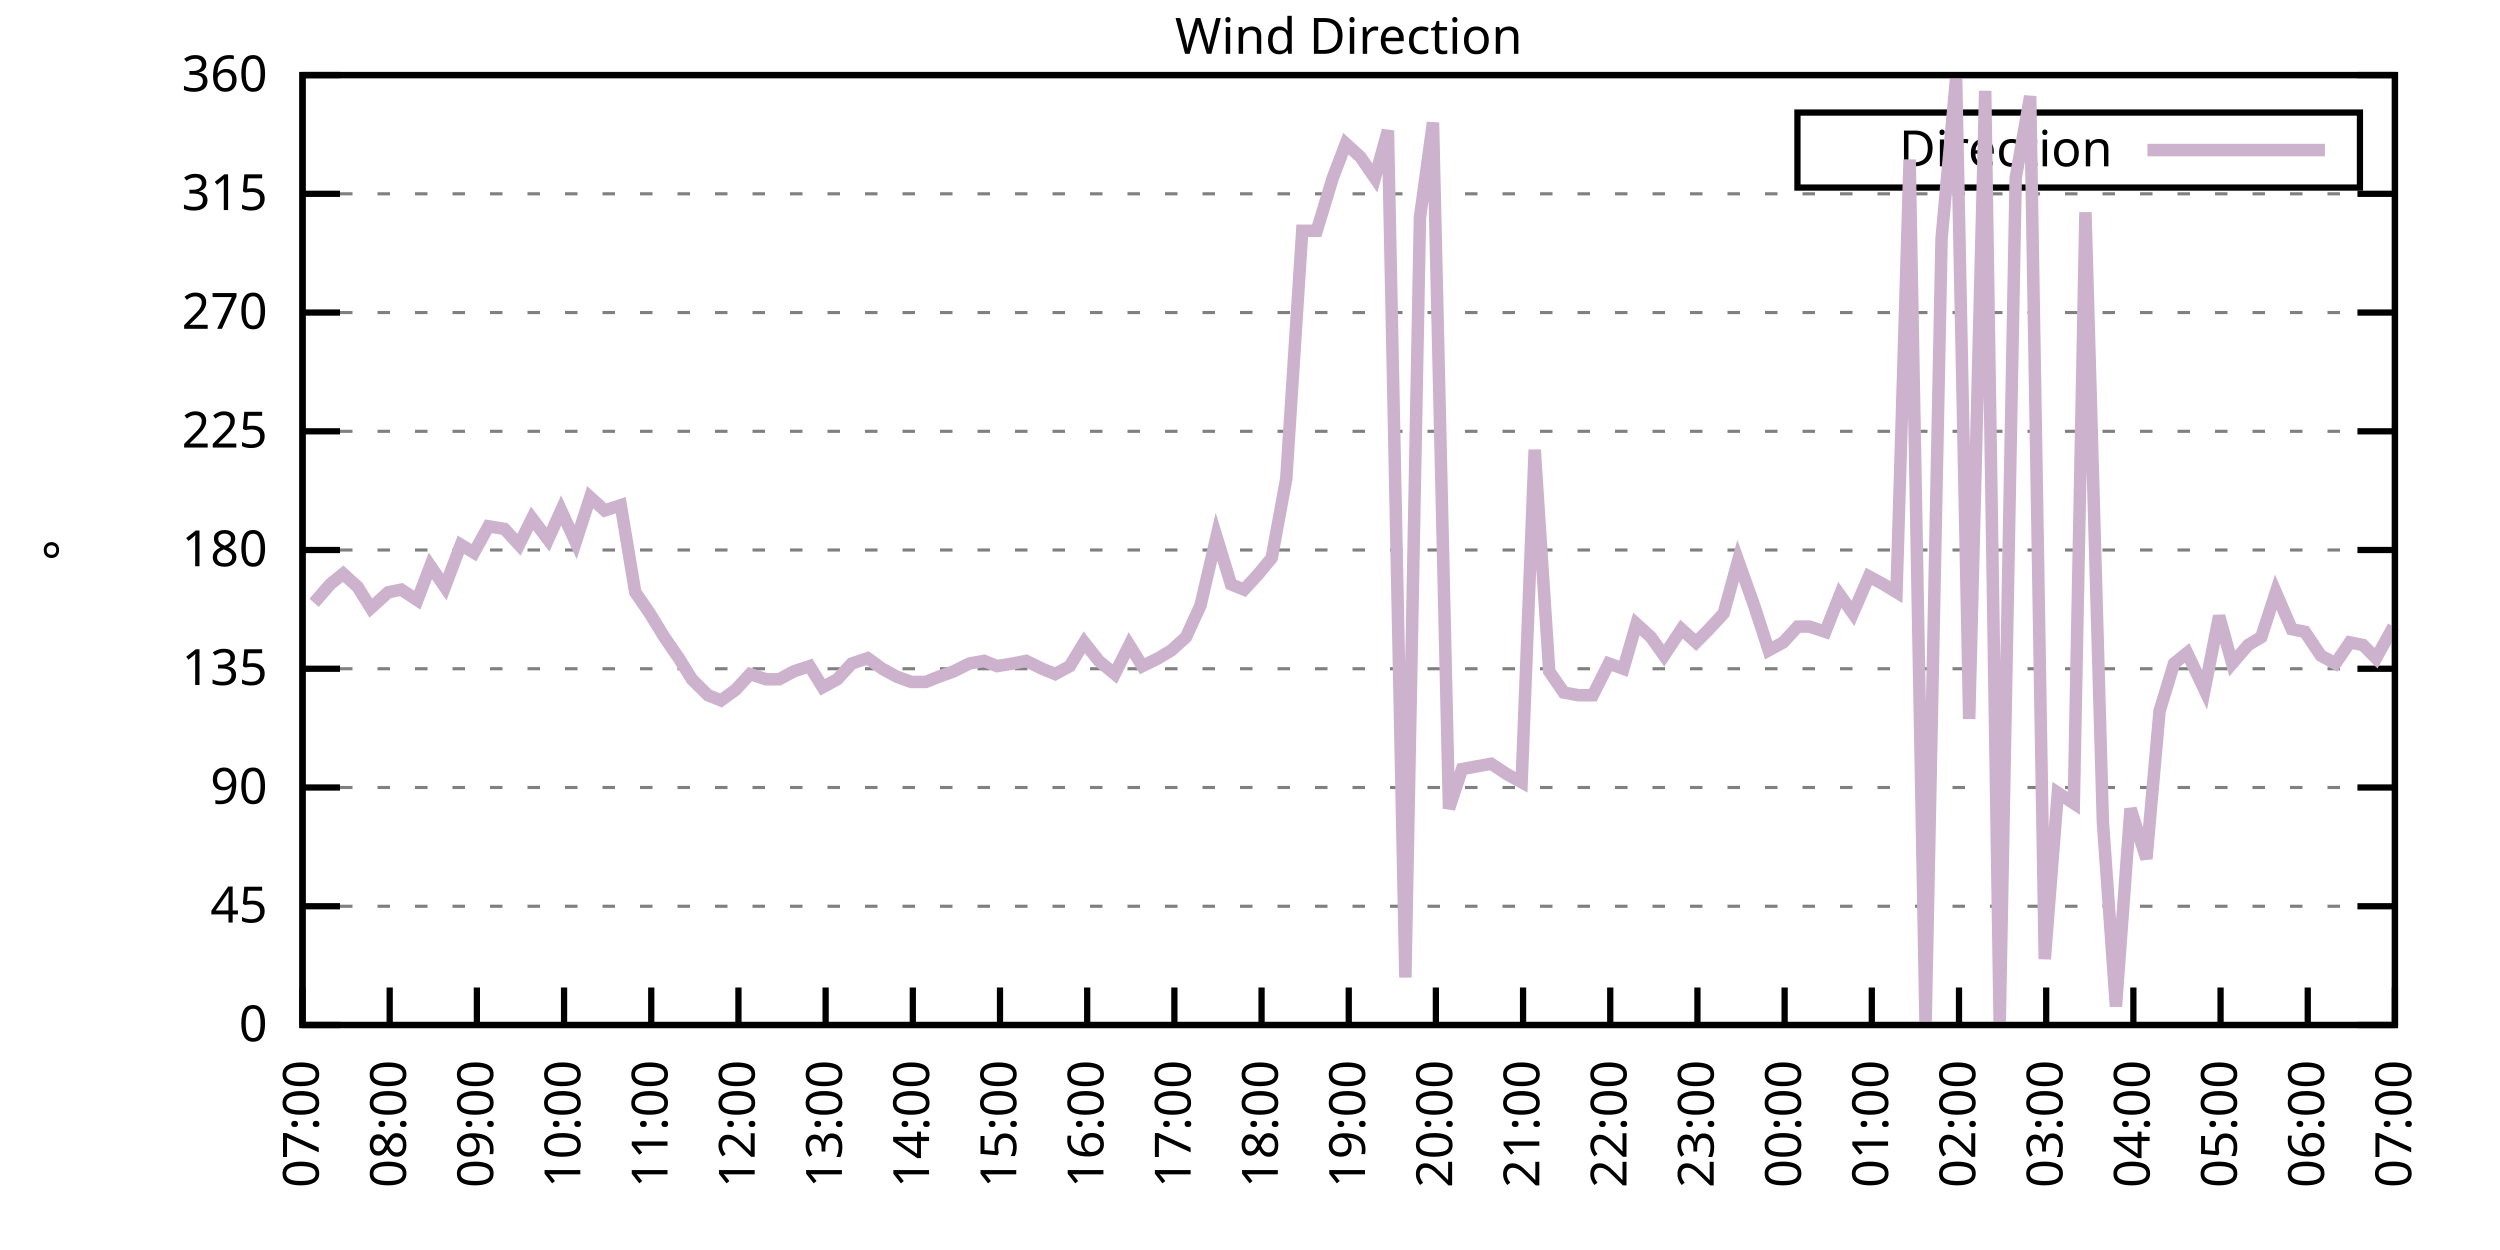
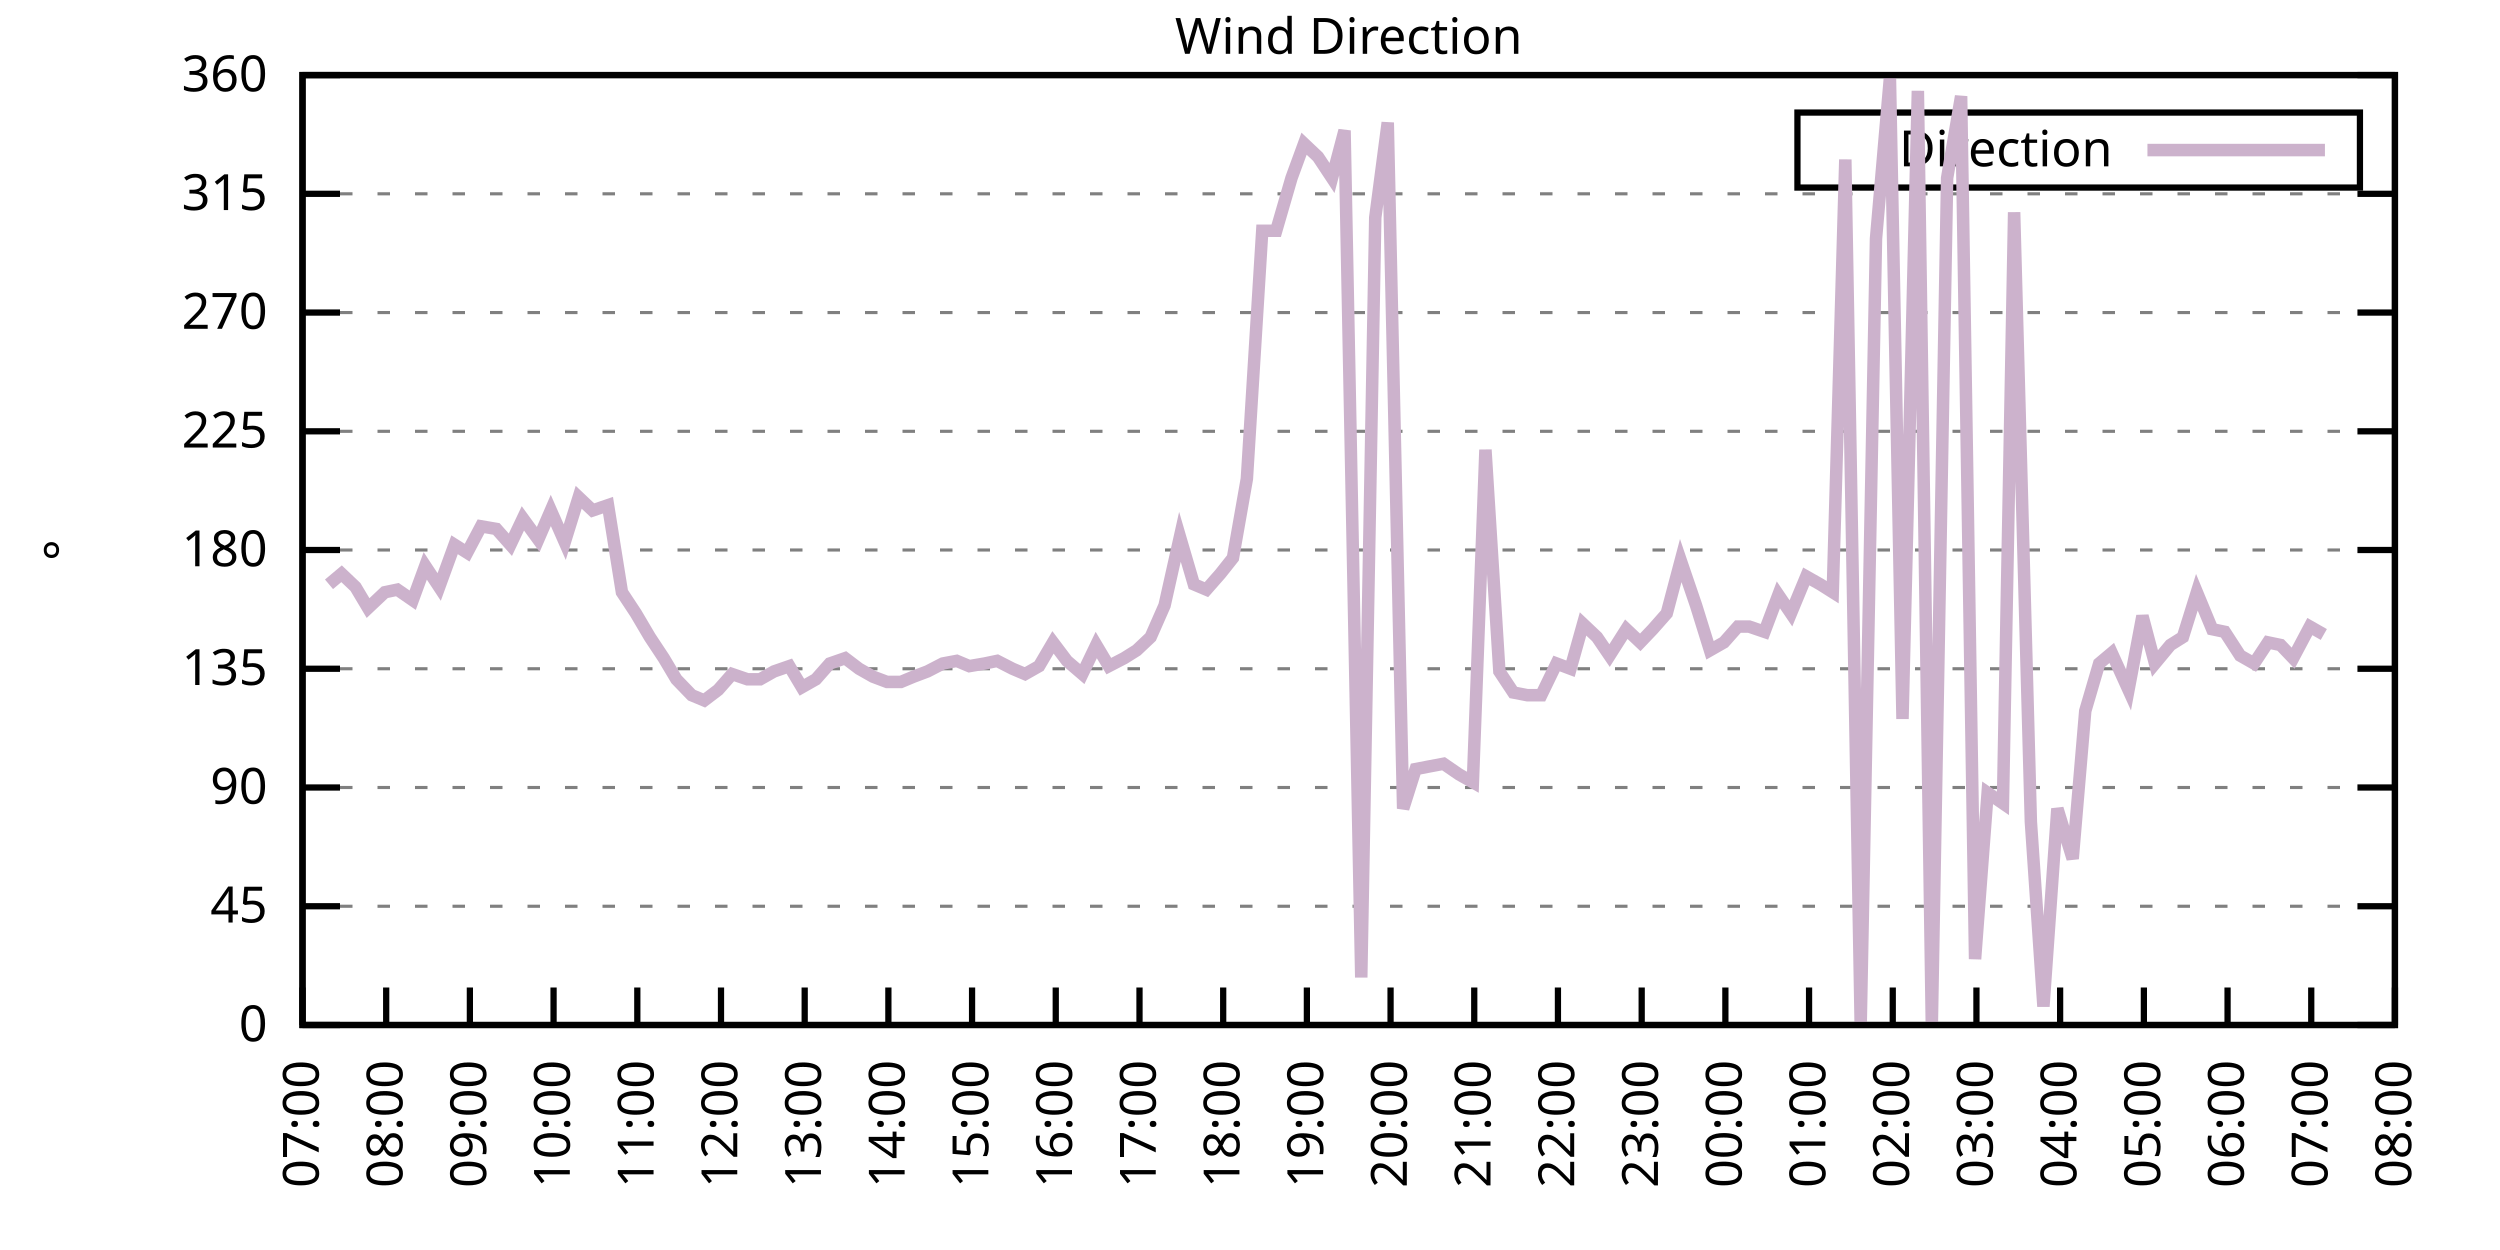
<svg xmlns="http://www.w3.org/2000/svg" xmlns:xlink="http://www.w3.org/1999/xlink" width="400" height="200" viewBox="0 0 400 200">
  <g id="gnuplot_canvas">
    <rect x="0" y="0" width="400" height="200" fill="none" />
    <defs>
      <circle id="gpDot" r="0.5" stroke-width="0.5" stroke="currentColor" />
      <path id="gpPt0" stroke-width="0.333" stroke="currentColor" d="M-1,0 h2 M0,-1 v2" />
      <path id="gpPt1" stroke-width="0.333" stroke="currentColor" d="M-1,-1 L1,1 M1,-1 L-1,1" />
      <path id="gpPt2" stroke-width="0.333" stroke="currentColor" d="M-1,0 L1,0 M0,-1 L0,1 M-1,-1 L1,1 M-1,1 L1,-1" />
      <rect id="gpPt3" stroke-width="0.333" stroke="currentColor" x="-1" y="-1" width="2" height="2" />
      <rect id="gpPt4" stroke-width="0.333" stroke="currentColor" fill="currentColor" x="-1" y="-1" width="2" height="2" />
      <circle id="gpPt5" stroke-width="0.333" stroke="currentColor" cx="0" cy="0" r="1" />
      <use xlink:href="#gpPt5" id="gpPt6" fill="currentColor" stroke="none" />
      <path id="gpPt7" stroke-width="0.333" stroke="currentColor" d="M0,-1.33 L-1.33,0.67 L1.33,0.67 z" />
      <use xlink:href="#gpPt7" id="gpPt8" fill="currentColor" stroke="none" />
      <use xlink:href="#gpPt7" id="gpPt9" stroke="currentColor" transform="rotate(180)" />
      <use xlink:href="#gpPt9" id="gpPt10" fill="currentColor" stroke="none" />
      <use xlink:href="#gpPt3" id="gpPt11" stroke="currentColor" transform="rotate(45)" />
      <use xlink:href="#gpPt11" id="gpPt12" fill="currentColor" stroke="none" />
      <path id="gpPt13" stroke-width="0.333" stroke="currentColor" d="M0,1.330 L1.265,0.411 L0.782,-1.067 L-0.782,-1.076 L-1.265,0.411 z" />
      <use xlink:href="#gpPt13" id="gpPt14" fill="currentColor" stroke="none" />
      <filter id="textbox" filterUnits="objectBoundingBox" x="0" y="0" height="1" width="1">
        <feFlood flood-color="white" flood-opacity="1" result="bgnd" />
        <feComposite in="SourceGraphic" in2="bgnd" operator="atop" />
      </filter>
      <filter id="greybox" filterUnits="objectBoundingBox" x="0" y="0" height="1" width="1">
        <feFlood flood-color="lightgrey" flood-opacity="1" result="grey" />
        <feComposite in="SourceGraphic" in2="grey" operator="atop" />
      </filter>
    </defs>
    <g fill="none" color="white" stroke="currentColor" stroke-width="1.00" stroke-linecap="butt" stroke-linejoin="miter">
</g>
    <g fill="none" color="black" stroke="currentColor" stroke-width="1.00" stroke-linecap="butt" stroke-linejoin="miter">
      <g stroke="none" shape-rendering="crispEdges">
        <polygon fill="rgb(255, 255, 255)" points="48.40,164.00 383.18,164.00 383.18,12.02 48.40,12.02 " />
      </g>
    </g>
    <g fill="none" color="black" stroke="currentColor" stroke-width="1.00" stroke-linecap="butt" stroke-linejoin="miter">
</g>
    <g fill="none" color="black" stroke="black" stroke-width="0.50" stroke-linecap="butt" stroke-linejoin="miter">
</g>
    <g fill="none" color="gray" stroke="currentColor" stroke-width="0.50" stroke-linecap="butt" stroke-linejoin="miter">
      <path stroke="gray" stroke-dasharray="2,4" class="gridline" d="M48.40,164.00 L383.19,164.00  " />
    </g>
    <g fill="none" color="gray" stroke="gray" stroke-width="1.00" stroke-linecap="butt" stroke-linejoin="miter">
</g>
    <g fill="none" color="black" stroke="currentColor" stroke-width="1.00" stroke-linecap="butt" stroke-linejoin="miter">
      <path stroke="black" d="M48.40,164.00 L54.40,164.00 M383.19,164.00 L377.19,164.00  " />
      <g transform="translate(42.80,166.60)" stroke="none" fill="black" font-family="Sans" font-size="8.00" text-anchor="end">
        <text>
          <tspan font-family="Sans"> 0</tspan>
        </text>
      </g>
    </g>
    <g fill="none" color="black" stroke="currentColor" stroke-width="1.00" stroke-linecap="butt" stroke-linejoin="miter">
</g>
    <g fill="none" color="black" stroke="black" stroke-width="0.50" stroke-linecap="butt" stroke-linejoin="miter">
</g>
    <g fill="none" color="gray" stroke="currentColor" stroke-width="0.50" stroke-linecap="butt" stroke-linejoin="miter">
      <path stroke="gray" stroke-dasharray="2,4" class="gridline" d="M48.40,145.00 L383.19,145.00  " />
    </g>
    <g fill="none" color="gray" stroke="gray" stroke-width="1.00" stroke-linecap="butt" stroke-linejoin="miter">
</g>
    <g fill="none" color="black" stroke="currentColor" stroke-width="1.00" stroke-linecap="butt" stroke-linejoin="miter">
      <path stroke="black" d="M48.40,145.00 L54.40,145.00 M383.19,145.00 L377.19,145.00  " />
      <g transform="translate(42.80,147.60)" stroke="none" fill="black" font-family="Sans" font-size="8.00" text-anchor="end">
        <text>
          <tspan font-family="Sans"> 45</tspan>
        </text>
      </g>
    </g>
    <g fill="none" color="black" stroke="currentColor" stroke-width="1.00" stroke-linecap="butt" stroke-linejoin="miter">
</g>
    <g fill="none" color="black" stroke="black" stroke-width="0.50" stroke-linecap="butt" stroke-linejoin="miter">
</g>
    <g fill="none" color="gray" stroke="currentColor" stroke-width="0.50" stroke-linecap="butt" stroke-linejoin="miter">
      <path stroke="gray" stroke-dasharray="2,4" class="gridline" d="M48.40,126.00 L383.19,126.00  " />
    </g>
    <g fill="none" color="gray" stroke="gray" stroke-width="1.00" stroke-linecap="butt" stroke-linejoin="miter">
</g>
    <g fill="none" color="black" stroke="currentColor" stroke-width="1.00" stroke-linecap="butt" stroke-linejoin="miter">
      <path stroke="black" d="M48.40,126.00 L54.40,126.00 M383.19,126.00 L377.19,126.00  " />
      <g transform="translate(42.80,128.60)" stroke="none" fill="black" font-family="Sans" font-size="8.00" text-anchor="end">
        <text>
          <tspan font-family="Sans"> 90</tspan>
        </text>
      </g>
    </g>
    <g fill="none" color="black" stroke="currentColor" stroke-width="1.00" stroke-linecap="butt" stroke-linejoin="miter">
</g>
    <g fill="none" color="black" stroke="black" stroke-width="0.50" stroke-linecap="butt" stroke-linejoin="miter">
</g>
    <g fill="none" color="gray" stroke="currentColor" stroke-width="0.50" stroke-linecap="butt" stroke-linejoin="miter">
      <path stroke="gray" stroke-dasharray="2,4" class="gridline" d="M48.40,107.00 L383.19,107.00  " />
    </g>
    <g fill="none" color="gray" stroke="gray" stroke-width="1.00" stroke-linecap="butt" stroke-linejoin="miter">
</g>
    <g fill="none" color="black" stroke="currentColor" stroke-width="1.00" stroke-linecap="butt" stroke-linejoin="miter">
      <path stroke="black" d="M48.40,107.00 L54.40,107.00 M383.19,107.00 L377.19,107.00  " />
      <g transform="translate(42.80,109.60)" stroke="none" fill="black" font-family="Sans" font-size="8.00" text-anchor="end">
        <text>
          <tspan font-family="Sans"> 135</tspan>
        </text>
      </g>
    </g>
    <g fill="none" color="black" stroke="currentColor" stroke-width="1.00" stroke-linecap="butt" stroke-linejoin="miter">
</g>
    <g fill="none" color="black" stroke="black" stroke-width="0.50" stroke-linecap="butt" stroke-linejoin="miter">
</g>
    <g fill="none" color="gray" stroke="currentColor" stroke-width="0.50" stroke-linecap="butt" stroke-linejoin="miter">
      <path stroke="gray" stroke-dasharray="2,4" class="gridline" d="M48.40,88.00 L383.19,88.00  " />
    </g>
    <g fill="none" color="gray" stroke="gray" stroke-width="1.00" stroke-linecap="butt" stroke-linejoin="miter">
</g>
    <g fill="none" color="black" stroke="currentColor" stroke-width="1.00" stroke-linecap="butt" stroke-linejoin="miter">
      <path stroke="black" d="M48.40,88.00 L54.40,88.00 M383.19,88.00 L377.19,88.00  " />
      <g transform="translate(42.80,90.60)" stroke="none" fill="black" font-family="Sans" font-size="8.00" text-anchor="end">
        <text>
          <tspan font-family="Sans"> 180</tspan>
        </text>
      </g>
    </g>
    <g fill="none" color="black" stroke="currentColor" stroke-width="1.00" stroke-linecap="butt" stroke-linejoin="miter">
</g>
    <g fill="none" color="black" stroke="black" stroke-width="0.50" stroke-linecap="butt" stroke-linejoin="miter">
</g>
    <g fill="none" color="gray" stroke="currentColor" stroke-width="0.50" stroke-linecap="butt" stroke-linejoin="miter">
      <path stroke="gray" stroke-dasharray="2,4" class="gridline" d="M48.40,69.01 L383.19,69.01  " />
    </g>
    <g fill="none" color="gray" stroke="gray" stroke-width="1.00" stroke-linecap="butt" stroke-linejoin="miter">
</g>
    <g fill="none" color="black" stroke="currentColor" stroke-width="1.00" stroke-linecap="butt" stroke-linejoin="miter">
      <path stroke="black" d="M48.40,69.01 L54.40,69.01 M383.19,69.01 L377.19,69.01  " />
      <g transform="translate(42.80,71.61)" stroke="none" fill="black" font-family="Sans" font-size="8.00" text-anchor="end">
        <text>
          <tspan font-family="Sans"> 225</tspan>
        </text>
      </g>
    </g>
    <g fill="none" color="black" stroke="currentColor" stroke-width="1.00" stroke-linecap="butt" stroke-linejoin="miter">
</g>
    <g fill="none" color="black" stroke="black" stroke-width="0.50" stroke-linecap="butt" stroke-linejoin="miter">
</g>
    <g fill="none" color="gray" stroke="currentColor" stroke-width="0.50" stroke-linecap="butt" stroke-linejoin="miter">
      <path stroke="gray" stroke-dasharray="2,4" class="gridline" d="M48.40,50.01 L383.19,50.01  " />
    </g>
    <g fill="none" color="gray" stroke="gray" stroke-width="1.00" stroke-linecap="butt" stroke-linejoin="miter">
</g>
    <g fill="none" color="black" stroke="currentColor" stroke-width="1.00" stroke-linecap="butt" stroke-linejoin="miter">
      <path stroke="black" d="M48.40,50.01 L54.40,50.01 M383.19,50.01 L377.19,50.01  " />
      <g transform="translate(42.80,52.61)" stroke="none" fill="black" font-family="Sans" font-size="8.00" text-anchor="end">
        <text>
          <tspan font-family="Sans"> 270</tspan>
        </text>
      </g>
    </g>
    <g fill="none" color="black" stroke="currentColor" stroke-width="1.00" stroke-linecap="butt" stroke-linejoin="miter">
</g>
    <g fill="none" color="black" stroke="black" stroke-width="0.50" stroke-linecap="butt" stroke-linejoin="miter">
</g>
    <g fill="none" color="gray" stroke="currentColor" stroke-width="0.50" stroke-linecap="butt" stroke-linejoin="miter">
      <path stroke="gray" stroke-dasharray="2,4" class="gridline" d="M48.40,31.01 L383.19,31.01  " />
    </g>
    <g fill="none" color="gray" stroke="gray" stroke-width="1.00" stroke-linecap="butt" stroke-linejoin="miter">
</g>
    <g fill="none" color="black" stroke="currentColor" stroke-width="1.00" stroke-linecap="butt" stroke-linejoin="miter">
      <path stroke="black" d="M48.40,31.01 L54.40,31.01 M383.19,31.01 L377.19,31.01  " />
      <g transform="translate(42.80,33.61)" stroke="none" fill="black" font-family="Sans" font-size="8.00" text-anchor="end">
        <text>
          <tspan font-family="Sans"> 315</tspan>
        </text>
      </g>
    </g>
    <g fill="none" color="black" stroke="currentColor" stroke-width="1.00" stroke-linecap="butt" stroke-linejoin="miter">
</g>
    <g fill="none" color="black" stroke="black" stroke-width="0.50" stroke-linecap="butt" stroke-linejoin="miter">
</g>
    <g fill="none" color="gray" stroke="currentColor" stroke-width="0.50" stroke-linecap="butt" stroke-linejoin="miter">
      <path stroke="gray" stroke-dasharray="2,4" class="gridline" d="M48.40,12.01 L383.19,12.01  " />
    </g>
    <g fill="none" color="gray" stroke="gray" stroke-width="1.00" stroke-linecap="butt" stroke-linejoin="miter">
</g>
    <g fill="none" color="black" stroke="currentColor" stroke-width="1.00" stroke-linecap="butt" stroke-linejoin="miter">
      <path stroke="black" d="M48.40,12.01 L54.40,12.01 M383.19,12.01 L377.19,12.01  " />
      <g transform="translate(42.80,14.61)" stroke="none" fill="black" font-family="Sans" font-size="8.00" text-anchor="end">
        <text>
          <tspan font-family="Sans"> 360</tspan>
        </text>
      </g>
    </g>
    <g fill="none" color="black" stroke="currentColor" stroke-width="1.00" stroke-linecap="butt" stroke-linejoin="miter">
      <path stroke="black" d="M48.40,164.00 L48.40,158.00  " />
      <g transform="translate(51.00,169.60) rotate(270.00)" stroke="none" fill="black" font-family="Sans" font-size="8.00" text-anchor="end">
        <text>
          <tspan font-family="Sans">07:00</tspan>
        </text>
      </g>
    </g>
    <g fill="none" color="black" stroke="currentColor" stroke-width="1.00" stroke-linecap="butt" stroke-linejoin="miter">
-       <path stroke="black" d="M62.35,164.00 L62.35,158.00  " />
-       <g transform="translate(64.95,169.60) rotate(270.00)" stroke="none" fill="black" font-family="Sans" font-size="8.00" text-anchor="end">
+       <path stroke="black" d="M61.79,164.00 L61.79,158.00  " />
+       <g transform="translate(64.39,169.60) rotate(270.00)" stroke="none" fill="black" font-family="Sans" font-size="8.00" text-anchor="end">
        <text>
          <tspan font-family="Sans">08:00</tspan>
        </text>
      </g>
    </g>
    <g fill="none" color="black" stroke="currentColor" stroke-width="1.00" stroke-linecap="butt" stroke-linejoin="miter">
-       <path stroke="black" d="M76.30,164.00 L76.30,158.00  " />
-       <g transform="translate(78.90,169.60) rotate(270.00)" stroke="none" fill="black" font-family="Sans" font-size="8.00" text-anchor="end">
+       <path stroke="black" d="M75.18,164.00 L75.18,158.00  " />
+       <g transform="translate(77.78,169.60) rotate(270.00)" stroke="none" fill="black" font-family="Sans" font-size="8.00" text-anchor="end">
        <text>
          <tspan font-family="Sans">09:00</tspan>
        </text>
      </g>
    </g>
    <g fill="none" color="black" stroke="currentColor" stroke-width="1.00" stroke-linecap="butt" stroke-linejoin="miter">
-       <path stroke="black" d="M90.25,164.00 L90.25,158.00  " />
-       <g transform="translate(92.85,169.60) rotate(270.00)" stroke="none" fill="black" font-family="Sans" font-size="8.00" text-anchor="end">
+       <path stroke="black" d="M88.57,164.00 L88.57,158.00  " />
+       <g transform="translate(91.17,169.60) rotate(270.00)" stroke="none" fill="black" font-family="Sans" font-size="8.00" text-anchor="end">
        <text>
          <tspan font-family="Sans">10:00</tspan>
        </text>
      </g>
    </g>
    <g fill="none" color="black" stroke="currentColor" stroke-width="1.00" stroke-linecap="butt" stroke-linejoin="miter">
-       <path stroke="black" d="M104.20,164.00 L104.20,158.00  " />
-       <g transform="translate(106.80,169.60) rotate(270.00)" stroke="none" fill="black" font-family="Sans" font-size="8.00" text-anchor="end">
+       <path stroke="black" d="M101.97,164.00 L101.97,158.00  " />
+       <g transform="translate(104.57,169.60) rotate(270.00)" stroke="none" fill="black" font-family="Sans" font-size="8.00" text-anchor="end">
        <text>
          <tspan font-family="Sans">11:00</tspan>
        </text>
      </g>
    </g>
    <g fill="none" color="black" stroke="currentColor" stroke-width="1.00" stroke-linecap="butt" stroke-linejoin="miter">
-       <path stroke="black" d="M118.15,164.00 L118.15,158.00  " />
-       <g transform="translate(120.75,169.60) rotate(270.00)" stroke="none" fill="black" font-family="Sans" font-size="8.00" text-anchor="end">
+       <path stroke="black" d="M115.36,164.00 L115.36,158.00  " />
+       <g transform="translate(117.96,169.60) rotate(270.00)" stroke="none" fill="black" font-family="Sans" font-size="8.00" text-anchor="end">
        <text>
          <tspan font-family="Sans">12:00</tspan>
        </text>
      </g>
    </g>
    <g fill="none" color="black" stroke="currentColor" stroke-width="1.00" stroke-linecap="butt" stroke-linejoin="miter">
-       <path stroke="black" d="M132.10,164.00 L132.10,158.00  " />
-       <g transform="translate(134.70,169.60) rotate(270.00)" stroke="none" fill="black" font-family="Sans" font-size="8.00" text-anchor="end">
+       <path stroke="black" d="M128.75,164.00 L128.75,158.00  " />
+       <g transform="translate(131.35,169.60) rotate(270.00)" stroke="none" fill="black" font-family="Sans" font-size="8.00" text-anchor="end">
        <text>
          <tspan font-family="Sans">13:00</tspan>
        </text>
      </g>
    </g>
    <g fill="none" color="black" stroke="currentColor" stroke-width="1.00" stroke-linecap="butt" stroke-linejoin="miter">
-       <path stroke="black" d="M146.05,164.00 L146.05,158.00  " />
-       <g transform="translate(148.65,169.60) rotate(270.00)" stroke="none" fill="black" font-family="Sans" font-size="8.00" text-anchor="end">
+       <path stroke="black" d="M142.14,164.00 L142.14,158.00  " />
+       <g transform="translate(144.74,169.60) rotate(270.00)" stroke="none" fill="black" font-family="Sans" font-size="8.00" text-anchor="end">
        <text>
          <tspan font-family="Sans">14:00</tspan>
        </text>
      </g>
    </g>
    <g fill="none" color="black" stroke="currentColor" stroke-width="1.00" stroke-linecap="butt" stroke-linejoin="miter">
-       <path stroke="black" d="M160.00,164.00 L160.00,158.00  " />
-       <g transform="translate(162.60,169.60) rotate(270.00)" stroke="none" fill="black" font-family="Sans" font-size="8.00" text-anchor="end">
+       <path stroke="black" d="M155.53,164.00 L155.53,158.00  " />
+       <g transform="translate(158.13,169.60) rotate(270.00)" stroke="none" fill="black" font-family="Sans" font-size="8.00" text-anchor="end">
        <text>
          <tspan font-family="Sans">15:00</tspan>
        </text>
      </g>
    </g>
    <g fill="none" color="black" stroke="currentColor" stroke-width="1.00" stroke-linecap="butt" stroke-linejoin="miter">
-       <path stroke="black" d="M173.95,164.00 L173.95,158.00  " />
-       <g transform="translate(176.55,169.60) rotate(270.00)" stroke="none" fill="black" font-family="Sans" font-size="8.00" text-anchor="end">
+       <path stroke="black" d="M168.92,164.00 L168.92,158.00  " />
+       <g transform="translate(171.52,169.60) rotate(270.00)" stroke="none" fill="black" font-family="Sans" font-size="8.00" text-anchor="end">
        <text>
          <tspan font-family="Sans">16:00</tspan>
        </text>
      </g>
    </g>
    <g fill="none" color="black" stroke="currentColor" stroke-width="1.00" stroke-linecap="butt" stroke-linejoin="miter">
-       <path stroke="black" d="M187.90,164.00 L187.90,158.00  " />
-       <g transform="translate(190.50,169.60) rotate(270.00)" stroke="none" fill="black" font-family="Sans" font-size="8.00" text-anchor="end">
+       <path stroke="black" d="M182.32,164.00 L182.32,158.00  " />
+       <g transform="translate(184.92,169.60) rotate(270.00)" stroke="none" fill="black" font-family="Sans" font-size="8.00" text-anchor="end">
        <text>
          <tspan font-family="Sans">17:00</tspan>
        </text>
      </g>
    </g>
    <g fill="none" color="black" stroke="currentColor" stroke-width="1.00" stroke-linecap="butt" stroke-linejoin="miter">
-       <path stroke="black" d="M201.85,164.00 L201.85,158.00  " />
-       <g transform="translate(204.45,169.60) rotate(270.00)" stroke="none" fill="black" font-family="Sans" font-size="8.00" text-anchor="end">
+       <path stroke="black" d="M195.71,164.00 L195.71,158.00  " />
+       <g transform="translate(198.31,169.60) rotate(270.00)" stroke="none" fill="black" font-family="Sans" font-size="8.00" text-anchor="end">
        <text>
          <tspan font-family="Sans">18:00</tspan>
        </text>
      </g>
    </g>
    <g fill="none" color="black" stroke="currentColor" stroke-width="1.00" stroke-linecap="butt" stroke-linejoin="miter">
-       <path stroke="black" d="M215.80,164.00 L215.80,158.00  " />
-       <g transform="translate(218.40,169.60) rotate(270.00)" stroke="none" fill="black" font-family="Sans" font-size="8.00" text-anchor="end">
+       <path stroke="black" d="M209.10,164.00 L209.10,158.00  " />
+       <g transform="translate(211.70,169.60) rotate(270.00)" stroke="none" fill="black" font-family="Sans" font-size="8.00" text-anchor="end">
        <text>
          <tspan font-family="Sans">19:00</tspan>
        </text>
      </g>
    </g>
    <g fill="none" color="black" stroke="currentColor" stroke-width="1.00" stroke-linecap="butt" stroke-linejoin="miter">
-       <path stroke="black" d="M229.74,164.00 L229.74,158.00  " />
-       <g transform="translate(232.34,169.60) rotate(270.00)" stroke="none" fill="black" font-family="Sans" font-size="8.00" text-anchor="end">
+       <path stroke="black" d="M222.49,164.00 L222.49,158.00  " />
+       <g transform="translate(225.09,169.60) rotate(270.00)" stroke="none" fill="black" font-family="Sans" font-size="8.00" text-anchor="end">
        <text>
          <tspan font-family="Sans">20:00</tspan>
        </text>
      </g>
    </g>
    <g fill="none" color="black" stroke="currentColor" stroke-width="1.00" stroke-linecap="butt" stroke-linejoin="miter">
-       <path stroke="black" d="M243.69,164.00 L243.69,158.00  " />
-       <g transform="translate(246.29,169.60) rotate(270.00)" stroke="none" fill="black" font-family="Sans" font-size="8.00" text-anchor="end">
+       <path stroke="black" d="M235.88,164.00 L235.88,158.00  " />
+       <g transform="translate(238.48,169.60) rotate(270.00)" stroke="none" fill="black" font-family="Sans" font-size="8.00" text-anchor="end">
        <text>
          <tspan font-family="Sans">21:00</tspan>
        </text>
      </g>
    </g>
    <g fill="none" color="black" stroke="currentColor" stroke-width="1.00" stroke-linecap="butt" stroke-linejoin="miter">
-       <path stroke="black" d="M257.64,164.00 L257.64,158.00  " />
-       <g transform="translate(260.24,169.60) rotate(270.00)" stroke="none" fill="black" font-family="Sans" font-size="8.00" text-anchor="end">
+       <path stroke="black" d="M249.27,164.00 L249.27,158.00  " />
+       <g transform="translate(251.87,169.60) rotate(270.00)" stroke="none" fill="black" font-family="Sans" font-size="8.00" text-anchor="end">
        <text>
          <tspan font-family="Sans">22:00</tspan>
        </text>
      </g>
    </g>
    <g fill="none" color="black" stroke="currentColor" stroke-width="1.00" stroke-linecap="butt" stroke-linejoin="miter">
-       <path stroke="black" d="M271.59,164.00 L271.59,158.00  " />
-       <g transform="translate(274.19,169.60) rotate(270.00)" stroke="none" fill="black" font-family="Sans" font-size="8.00" text-anchor="end">
+       <path stroke="black" d="M262.67,164.00 L262.67,158.00  " />
+       <g transform="translate(265.27,169.60) rotate(270.00)" stroke="none" fill="black" font-family="Sans" font-size="8.00" text-anchor="end">
        <text>
          <tspan font-family="Sans">23:00</tspan>
        </text>
      </g>
    </g>
    <g fill="none" color="black" stroke="currentColor" stroke-width="1.00" stroke-linecap="butt" stroke-linejoin="miter">
-       <path stroke="black" d="M285.54,164.00 L285.54,158.00  " />
-       <g transform="translate(288.14,169.60) rotate(270.00)" stroke="none" fill="black" font-family="Sans" font-size="8.00" text-anchor="end">
+       <path stroke="black" d="M276.06,164.00 L276.06,158.00  " />
+       <g transform="translate(278.66,169.60) rotate(270.00)" stroke="none" fill="black" font-family="Sans" font-size="8.00" text-anchor="end">
        <text>
          <tspan font-family="Sans">00:00</tspan>
        </text>
      </g>
    </g>
    <g fill="none" color="black" stroke="currentColor" stroke-width="1.00" stroke-linecap="butt" stroke-linejoin="miter">
-       <path stroke="black" d="M299.49,164.00 L299.49,158.00  " />
-       <g transform="translate(302.09,169.60) rotate(270.00)" stroke="none" fill="black" font-family="Sans" font-size="8.00" text-anchor="end">
+       <path stroke="black" d="M289.45,164.00 L289.45,158.00  " />
+       <g transform="translate(292.05,169.60) rotate(270.00)" stroke="none" fill="black" font-family="Sans" font-size="8.00" text-anchor="end">
        <text>
          <tspan font-family="Sans">01:00</tspan>
        </text>
      </g>
    </g>
    <g fill="none" color="black" stroke="currentColor" stroke-width="1.00" stroke-linecap="butt" stroke-linejoin="miter">
-       <path stroke="black" d="M313.44,164.00 L313.44,158.00  " />
-       <g transform="translate(316.04,169.60) rotate(270.00)" stroke="none" fill="black" font-family="Sans" font-size="8.00" text-anchor="end">
+       <path stroke="black" d="M302.84,164.00 L302.84,158.00  " />
+       <g transform="translate(305.44,169.60) rotate(270.00)" stroke="none" fill="black" font-family="Sans" font-size="8.00" text-anchor="end">
        <text>
          <tspan font-family="Sans">02:00</tspan>
        </text>
      </g>
    </g>
    <g fill="none" color="black" stroke="currentColor" stroke-width="1.00" stroke-linecap="butt" stroke-linejoin="miter">
-       <path stroke="black" d="M327.39,164.00 L327.39,158.00  " />
-       <g transform="translate(329.99,169.60) rotate(270.00)" stroke="none" fill="black" font-family="Sans" font-size="8.00" text-anchor="end">
+       <path stroke="black" d="M316.23,164.00 L316.23,158.00  " />
+       <g transform="translate(318.83,169.60) rotate(270.00)" stroke="none" fill="black" font-family="Sans" font-size="8.00" text-anchor="end">
        <text>
          <tspan font-family="Sans">03:00</tspan>
        </text>
      </g>
    </g>
    <g fill="none" color="black" stroke="currentColor" stroke-width="1.00" stroke-linecap="butt" stroke-linejoin="miter">
-       <path stroke="black" d="M341.34,164.00 L341.34,158.00  " />
-       <g transform="translate(343.94,169.60) rotate(270.00)" stroke="none" fill="black" font-family="Sans" font-size="8.00" text-anchor="end">
+       <path stroke="black" d="M329.62,164.00 L329.62,158.00  " />
+       <g transform="translate(332.22,169.60) rotate(270.00)" stroke="none" fill="black" font-family="Sans" font-size="8.00" text-anchor="end">
        <text>
          <tspan font-family="Sans">04:00</tspan>
        </text>
      </g>
    </g>
    <g fill="none" color="black" stroke="currentColor" stroke-width="1.00" stroke-linecap="butt" stroke-linejoin="miter">
-       <path stroke="black" d="M355.29,164.00 L355.29,158.00  " />
-       <g transform="translate(357.89,169.60) rotate(270.00)" stroke="none" fill="black" font-family="Sans" font-size="8.00" text-anchor="end">
+       <path stroke="black" d="M343.02,164.00 L343.02,158.00  " />
+       <g transform="translate(345.62,169.60) rotate(270.00)" stroke="none" fill="black" font-family="Sans" font-size="8.00" text-anchor="end">
        <text>
          <tspan font-family="Sans">05:00</tspan>
        </text>
      </g>
    </g>
    <g fill="none" color="black" stroke="currentColor" stroke-width="1.00" stroke-linecap="butt" stroke-linejoin="miter">
-       <path stroke="black" d="M369.24,164.00 L369.24,158.00  " />
-       <g transform="translate(371.84,169.60) rotate(270.00)" stroke="none" fill="black" font-family="Sans" font-size="8.00" text-anchor="end">
+       <path stroke="black" d="M356.41,164.00 L356.41,158.00  " />
+       <g transform="translate(359.01,169.60) rotate(270.00)" stroke="none" fill="black" font-family="Sans" font-size="8.00" text-anchor="end">
        <text>
          <tspan font-family="Sans">06:00</tspan>
+         </text>
+       </g>
+     </g>
+     <g fill="none" color="black" stroke="currentColor" stroke-width="1.00" stroke-linecap="butt" stroke-linejoin="miter">
+       <path stroke="black" d="M369.80,164.00 L369.80,158.00  " />
+       <g transform="translate(372.40,169.60) rotate(270.00)" stroke="none" fill="black" font-family="Sans" font-size="8.00" text-anchor="end">
+         <text>
+           <tspan font-family="Sans">07:00</tspan>
        </text>
      </g>
    </g>
    <g fill="none" color="black" stroke="currentColor" stroke-width="1.00" stroke-linecap="butt" stroke-linejoin="miter">
      <path stroke="black" d="M383.19,164.00 L383.19,158.00  " />
      <g transform="translate(385.79,169.60) rotate(270.00)" stroke="none" fill="black" font-family="Sans" font-size="8.00" text-anchor="end">
        <text>
-           <tspan font-family="Sans">07:00</tspan>
+           <tspan font-family="Sans">08:00</tspan>
        </text>
      </g>
    </g>
    <g fill="none" color="black" stroke="currentColor" stroke-width="1.00" stroke-linecap="butt" stroke-linejoin="miter">
</g>
    <g fill="none" color="black" stroke="currentColor" stroke-width="1.00" stroke-linecap="butt" stroke-linejoin="miter">
      <path stroke="black" d="M48.40,12.01 L48.40,164.00 L383.19,164.00 L383.19,12.01 L48.40,12.01 Z  " />
    </g>
    <g fill="none" color="black" stroke="currentColor" stroke-width="1.00" stroke-linecap="butt" stroke-linejoin="miter">
</g>
    <g fill="none" color="black" stroke="currentColor" stroke-width="1.00" stroke-linecap="butt" stroke-linejoin="miter">
      <path stroke="black" d="M287.59,30.01 L287.59,18.01 L377.59,18.01 L377.59,30.01 L287.59,30.01 Z  " />
    </g>
    <g id="Wind_direction_plot_1">
      <g fill="none" color="white" stroke="black" stroke-width="2.00" stroke-linecap="butt" stroke-linejoin="miter">
</g>
      <g fill="none" color="black" stroke="currentColor" stroke-width="2.00" stroke-linecap="butt" stroke-linejoin="miter">
        <g transform="translate(337.99,26.61)" stroke="none" fill="black" font-family="Sans" font-size="8.00" text-anchor="end">
          <text>
            <tspan font-family="Sans">Direction</tspan>
          </text>
        </g>
      </g>
      <g fill="none" color="black" stroke="currentColor" stroke-width="2.00" stroke-linecap="butt" stroke-linejoin="miter">
-         <path stroke="rgb(204, 178, 204)" d="M343.59,24.01 L371.99,24.01 M50.26,96.45 L52.82,93.49 L54.91,91.80 L57.23,93.92 L59.33,97.29 L62.12,94.76   L64.21,94.34 L66.77,96.03 L68.86,90.54 L71.18,93.92 L73.74,87.16 L75.83,88.43 L78.16,84.21 L80.72,84.63   L83.04,87.16 L85.13,82.94 L87.69,86.32 L89.78,81.67 L92.11,86.74 L94.43,79.56 L96.76,81.67 L99.32,80.83   L101.64,94.76 L103.97,98.14 L106.29,101.94 L108.62,105.31 L110.71,108.69 L113.27,111.23 L115.36,112.07 L117.68,110.38   L120.01,107.85 L122.57,108.69 L124.66,108.69 L126.98,107.43 L129.54,106.58 L131.63,109.96 L133.96,108.69 L136.28,106.16   L138.84,105.31 L141.16,107.00 L143.49,108.27 L145.81,109.11 L148.14,109.11 L150.23,108.27 L152.56,107.43 L155.11,106.16   L157.44,105.74 L159.53,106.58 L162.09,106.16 L164.18,105.74 L166.74,107.00 L168.83,107.85 L171.16,106.58 L173.48,102.78   L175.81,105.74 L178.36,107.85 L180.69,103.20 L182.78,106.58 L185.34,105.31 L187.43,104.05 L189.76,101.94 L192.08,96.87   L194.64,85.89 L196.96,93.49 L199.06,94.34 L201.38,91.80 L203.47,89.27 L205.80,76.61 L208.36,36.92 L210.68,36.92   L213.24,28.48 L215.33,22.99 L217.65,25.10 L219.98,28.48 L222.07,20.88 L224.86,156.40 L227.19,34.81 L229.28,19.61   L231.84,129.38 L233.93,123.05 L236.25,122.62 L238.58,122.20 L241.14,123.89 L243.46,125.16 L245.55,71.96 L247.88,107.43   L250.20,110.80 L252.53,111.23 L254.85,111.23 L257.41,106.16 L259.74,107.00 L261.83,99.83 L264.15,101.94 L266.25,104.89   L269.04,100.67 L271.36,102.78 L273.45,100.67 L275.78,98.14 L278.10,89.69 L280.66,96.87 L282.99,104.05 L285.31,102.78   L287.64,100.25 L289.50,100.25 L292.05,101.09 L294.38,95.18 L296.47,98.14 L299.03,92.23 L301.35,93.49 L303.44,94.76   L305.54,25.52 L308.09,164.00 L310.65,38.19 L312.98,12.43 L315.07,115.03 L317.63,14.54 L319.95,164.00 L322.51,28.48   L324.83,15.39 L327.16,153.45 L329.25,126.85 L331.81,128.54 L333.67,33.96 L336.46,131.49 L338.55,161.04 L340.88,129.38   L343.43,137.40 L345.53,113.76 L347.85,106.16 L349.94,104.47 L352.73,110.38 L355.06,98.56 L357.15,106.16 L359.71,103.20   L361.80,101.94 L364.13,94.76 L366.68,100.67 L368.78,101.09 L371.33,104.89 L373.66,106.16 L375.98,102.78 L378.08,103.20   L380.17,105.31 L382.96,100.25  " />
+         <path stroke="rgb(204, 178, 204)" d="M343.59,24.01 L371.99,24.01 M52.64,93.49 L54.65,91.80 L56.88,93.92 L58.89,97.29 L61.57,94.76 L63.58,94.34   L66.03,96.03 L68.04,90.54 L70.27,93.92 L72.73,87.16 L74.74,88.43 L76.97,84.21 L79.42,84.63 L81.66,87.16   L83.66,82.94 L86.12,86.32 L88.13,81.67 L90.36,86.74 L92.59,79.56 L94.82,81.67 L97.28,80.83 L99.51,94.76   L101.74,98.14 L103.98,101.94 L106.21,105.31 L108.22,108.69 L110.67,111.23 L112.68,112.07 L114.91,110.38 L117.14,107.85   L119.60,108.69 L121.61,108.69 L123.84,107.43 L126.29,106.58 L128.30,109.96 L130.54,108.69 L132.77,106.16 L135.22,105.31   L137.45,107.00 L139.69,108.27 L141.92,109.11 L144.15,109.11 L146.16,108.27 L148.39,107.43 L150.85,106.16 L153.08,105.74   L155.09,106.58 L157.54,106.16 L159.55,105.74 L162.01,107.00 L164.01,107.85 L166.25,106.58 L168.48,102.78 L170.71,105.74   L173.17,107.85 L175.40,103.20 L177.41,106.58 L179.86,105.31 L181.87,104.05 L184.10,101.94 L186.33,96.87 L188.79,85.89   L191.02,93.49 L193.03,94.34 L195.26,91.80 L197.27,89.27 L199.50,76.61 L201.96,36.92 L204.19,36.92 L206.64,28.48   L208.65,22.99 L210.88,25.10 L213.12,28.48 L215.13,20.88 L217.80,156.40 L220.04,34.81 L222.04,19.61 L224.50,129.38   L226.51,123.05 L228.74,122.62 L230.97,122.20 L233.43,123.89 L235.66,125.16 L237.67,71.96 L239.90,107.43 L242.13,110.80   L244.36,111.23 L246.60,111.23 L249.05,106.16 L251.28,107.00 L253.29,99.83 L255.52,101.94 L257.53,104.89 L260.21,100.67   L262.44,102.78 L264.45,100.67 L266.68,98.14 L268.92,89.69 L271.37,96.87 L273.60,104.05 L275.83,102.78 L278.07,100.25   L279.85,100.25 L282.31,101.09 L284.54,95.18 L286.55,98.14 L289.00,92.23 L291.23,93.49 L293.24,94.76 L295.25,25.52   L297.71,164.00 L300.16,38.19 L302.39,12.43 L304.40,115.03 L306.86,14.54 L309.09,164.00 L311.54,28.48 L313.78,15.39   L316.01,153.45 L318.02,126.85 L320.47,128.54 L322.26,33.96 L324.94,131.49 L326.95,161.04 L329.18,129.38 L331.63,137.40   L333.64,113.76 L335.87,106.16 L337.88,104.47 L340.56,110.38 L342.79,98.56 L344.80,106.16 L347.26,103.20 L349.26,101.94   L351.50,94.76 L353.95,100.67 L355.96,101.09 L358.42,104.89 L360.65,106.16 L362.88,102.78 L364.89,103.20 L366.90,105.31   L369.58,100.25 L371.81,101.52  " />
      </g>
    </g>
    <g fill="none" color="black" stroke="currentColor" stroke-width="2.00" stroke-linecap="butt" stroke-linejoin="miter">
</g>
    <g fill="none" color="black" stroke="black" stroke-width="1.00" stroke-linecap="butt" stroke-linejoin="miter">
</g>
    <g fill="none" color="black" stroke="currentColor" stroke-width="1.00" stroke-linecap="butt" stroke-linejoin="miter">
      <path stroke="black" d="M48.40,12.01 L48.40,164.00 L383.19,164.00 L383.19,12.01 L48.40,12.01 Z  " />
      <g transform="translate(12.80,88.01) rotate(270.00)" stroke="none" fill="black" font-family="Sans" font-size="8.00" text-anchor="middle">
        <text>
          <tspan font-family="Sans">°</tspan>
        </text>
      </g>
    </g>
    <g fill="none" color="black" stroke="currentColor" stroke-width="1.00" stroke-linecap="butt" stroke-linejoin="miter">
</g>
    <g fill="none" color="black" stroke="currentColor" stroke-width="1.00" stroke-linecap="butt" stroke-linejoin="miter">
      <g transform="translate(215.79,8.61)" stroke="none" fill="black" font-family="Sans" font-size="8.00" text-anchor="middle">
        <text>
          <tspan font-family="Sans">Wind Direction</tspan>
        </text>
      </g>
    </g>
    <g fill="none" color="black" stroke="currentColor" stroke-width="1.00" stroke-linecap="butt" stroke-linejoin="miter">
</g>
  </g>
</svg>
